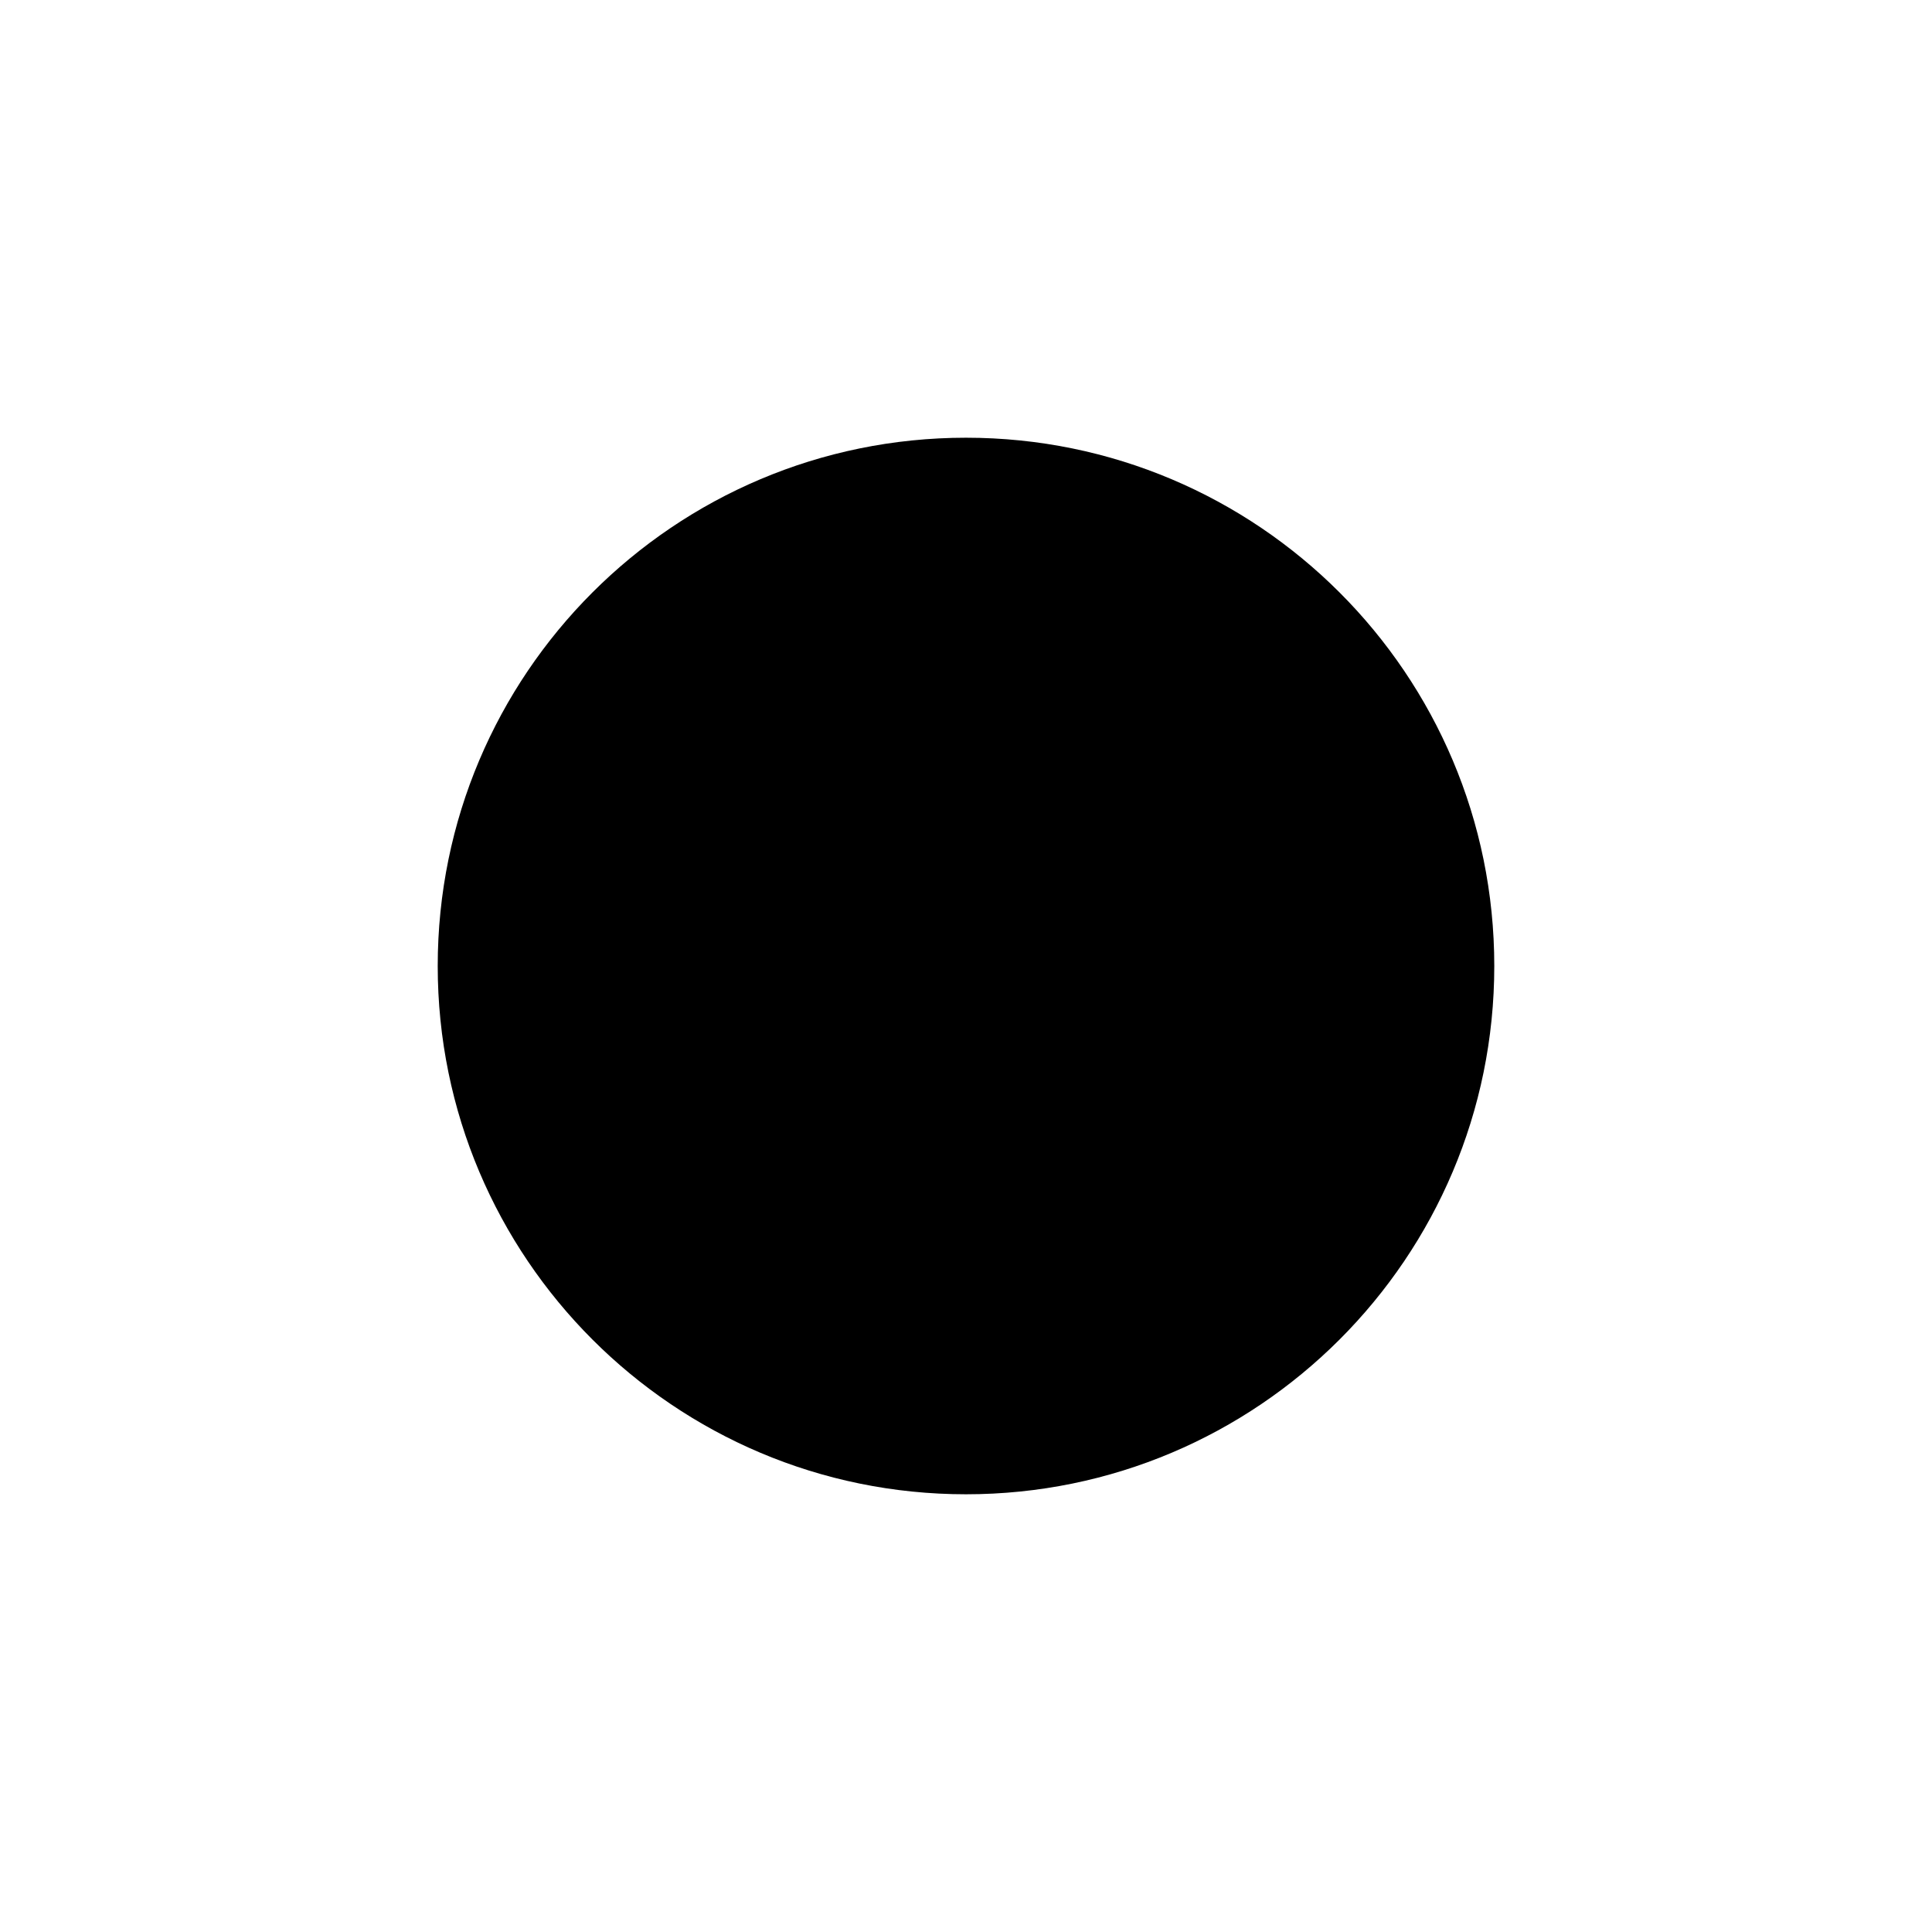
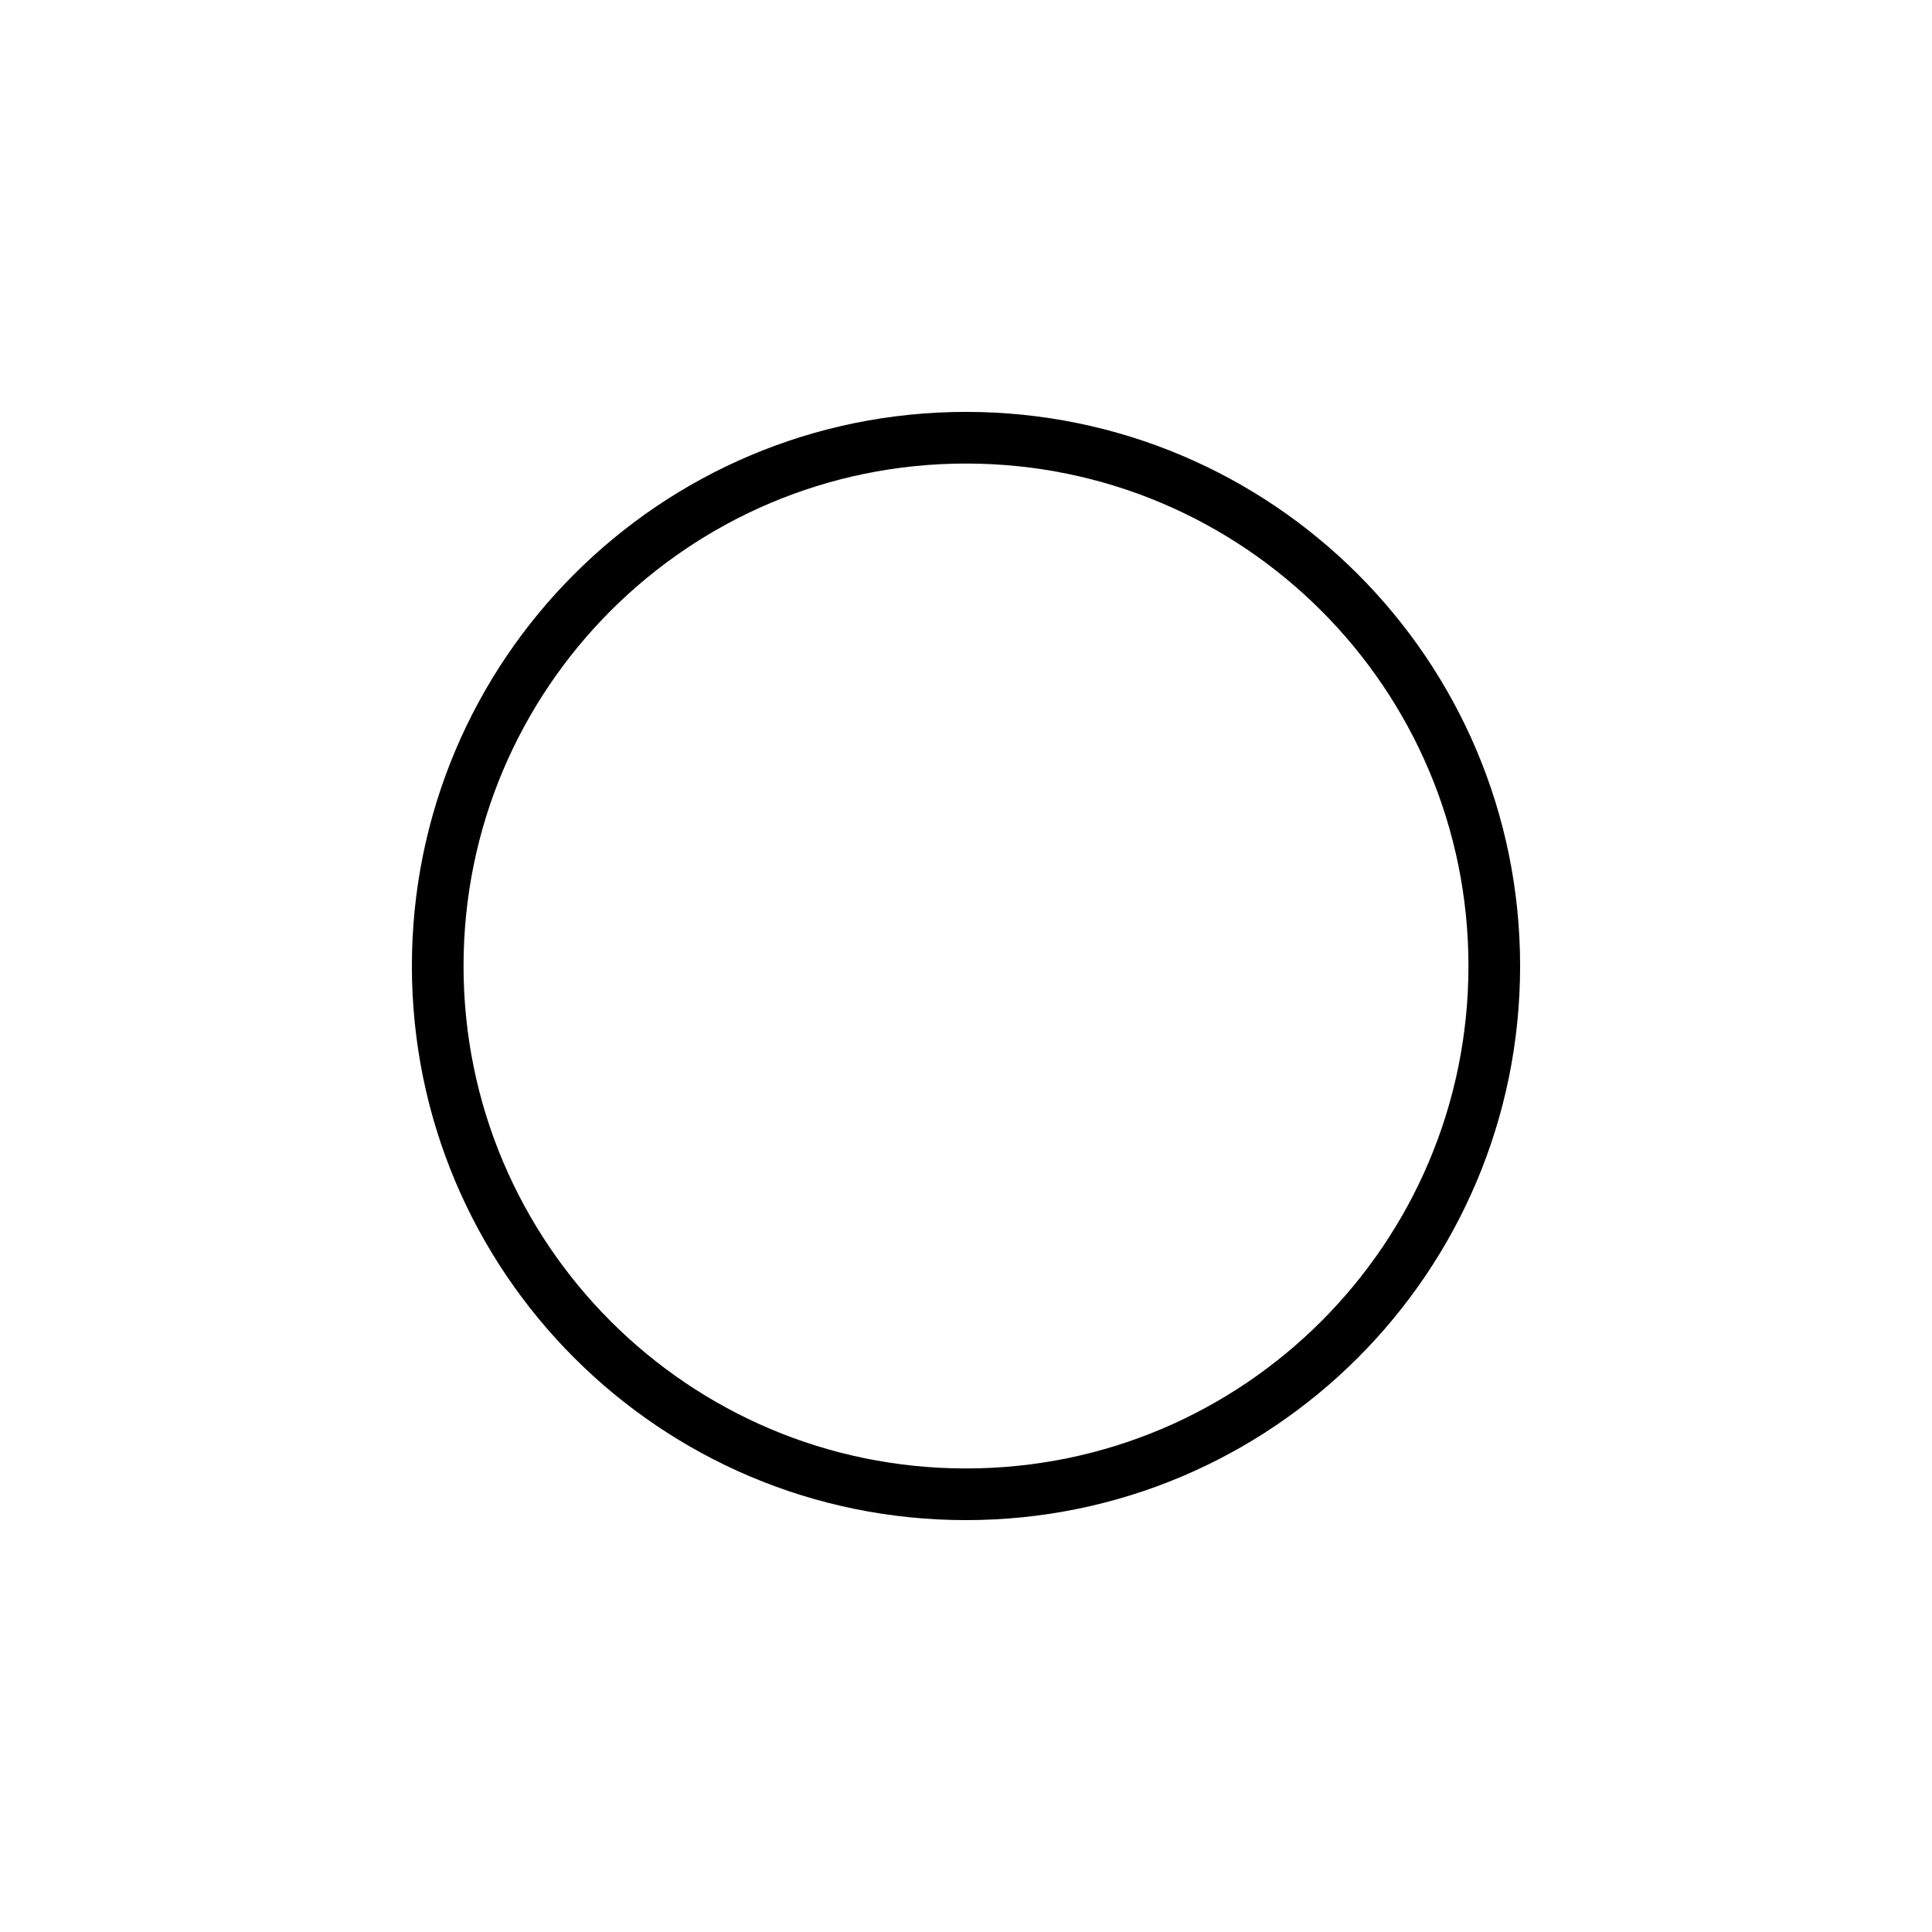
- <svg xmlns="http://www.w3.org/2000/svg" viewBox="0 0 64 64">
-   <circle cx="32" cy="32" r="17.5" />
+ <svg xmlns="http://www.w3.org/2000/svg" viewBox="0 0 512 512">
+   <g id="a" />
+   <g id="b" />
+   <g id="c" />
+   <g id="d" />
+   <g id="e" />
+   <g id="f" />
+   <g id="g" />
+   <g id="h" />
+   <g id="i" />
+   <g id="j" />
+   <g id="k" />
+   <g id="l" />
+   <g id="m" />
+   <g id="n" />
+   <g id="o" />
+   <g id="p" />
+   <g id="q" />
+   <g id="r" />
+   <g id="s" />
+   <g id="t" />
+   <g id="u" />
+   <g id="v" />
+   <g id="w" />
+   <g id="x" />
+   <g id="y" />
+   <g id="a`" />
+   <g id="aa" />
+   <g id="ab" />
+   <g id="ac" />
+   <g id="ad" />
+   <g id="ae" />
+   <g id="af" />
+   <g id="ag" />
+   <g id="ah" />
+   <g id="ai" />
+   <g id="aj" />
+   <g id="ak" />
+   <g id="al" />
+   <g id="am" />
+   <g id="an" />
+   <g id="ao" />
+   <g id="ap" />
+   <g id="aq" />
+   <g id="ar" />
+   <g id="as" />
+   <g id="at" />
+   <g id="au" />
+   <g id="av" />
+   <g id="aw" />
+   <g id="ax" />
+   <g id="ay" />
+   <g id="b`" />
+   <g id="ba" />
+   <g id="bb" />
+   <g id="bc" />
+   <g id="bd" />
+   <g id="be" />
+   <g id="bf" />
+   <g id="bg" />
+   <g id="bh" />
+   <g id="bi" />
+   <g id="bj" />
+   <g id="bk" />
+   <g id="bl" />
+   <g id="bm" />
+   <g id="bn" />
+   <g id="bo" />
+   <g id="bp" />
+   <g id="bq" />
+   <g id="br" />
+   <g id="bs" />
+   <g id="bt" />
+   <g id="bu" />
+   <g id="bv" />
+   <g id="bw" />
+   <g id="bx" />
+   <g id="by" />
+   <g id="c`" />
+   <g id="ca" />
+   <g id="cb" />
+   <g id="cc" />
+   <g id="cd" />
+   <g id="ce" />
+   <g id="cf" />
+   <g id="cg" />
+   <g id="ch" />
+   <g id="ci" />
+   <g id="cj" />
+   <g id="ck" />
+   <g id="cl" />
+   <g id="cm" />
+   <g id="cn" />
+   <g id="co" />
+   <g id="cp" />
+   <g id="cq" />
+   <g id="cr" />
+   <g id="cs" />
+   <g id="ct" />
+   <g id="cu" />
+   <g id="cv" />
+   <g id="cw" />
+   <g id="cx" />
+   <g id="cy" />
+   <g id="d`" />
+   <g id="da" />
+   <g id="db" />
+   <g id="dc" />
+   <g id="dd" />
+   <g id="de" />
+   <g id="df" />
+   <g id="dg" />
+   <g id="dh" />
+   <g id="di" />
+   <g id="dj" />
+   <g id="dk" />
+   <g id="dl" />
+   <g id="dm" />
+   <g id="dn" />
+   <g id="do" />
+   <g id="dp" />
+   <g id="dq" />
+   <g id="dr" />
+   <g id="ds" />
+   <g id="dt" />
+   <g id="du" />
+   <g id="dv" />
+   <g id="dw" />
+   <g id="dx" />
+   <g id="dy" />
+   <g id="e`" />
+   <g id="ea" />
+   <g id="eb" />
+   <g id="ec" />
+   <g id="ed" />
+   <g id="ee">
+     <circle cx="256" cy="256" r="140" style="fill:none; stroke:#000; stroke-linecap:round; stroke-linejoin:round; stroke-width:13.69px;" />
+   </g>
+   <g id="ef" />
+   <g id="eg" />
+   <g id="eh" />
+   <g id="ei" />
+   <g id="ej" />
+   <g id="ek" />
+   <g id="el" />
+   <g id="em" />
+   <g id="en" />
+   <g id="eo" />
+   <g id="ep" />
+   <g id="eq" />
+   <g id="er" />
+   <g id="es" />
+   <g id="et" />
+   <g id="eu" />
+   <g id="ev" />
+   <g id="ew" />
+   <g id="ex" />
+   <g id="ey" />
+   <g id="f`" />
+   <g id="fa" />
+   <g id="fb" />
+   <g id="fc" />
+   <g id="fd" />
+   <g id="fe" />
+   <g id="ff" />
+   <g id="fg" />
+   <g id="fh" />
+   <g id="fi" />
+   <g id="fj" />
+   <g id="fk" />
+   <g id="fl" />
+   <g id="fm" />
+   <g id="fn" />
+   <g id="fo" />
+   <g id="fp" />
+   <g id="fq" />
+   <g id="fr" />
+   <g id="fs" />
+   <g id="ft" />
+   <g id="fu" />
+   <g id="fv" />
+   <g id="fw" />
+   <g id="fx" />
+   <g id="fy" />
+   <g id="g`" />
+   <g id="ga" />
+   <g id="gb" />
+   <g id="gc" />
+   <g id="gd" />
+   <g id="ge" />
+   <g id="gf" />
+   <g id="gg" />
+   <g id="gh" />
+   <g id="gi" />
+   <g id="gj" />
+   <g id="gk" />
+   <g id="gl" />
+   <g id="gm" />
+   <g id="gn" />
+   <g id="go" />
+   <g id="gp" />
+   <g id="gq" />
+   <g id="gr" />
+   <g id="gs" />
+   <g id="gt" />
+   <g id="gu" />
+   <g id="gv" />
+   <g id="gw" />
+   <g id="gx" />
+   <g id="gy" />
+   <g id="h`" />
+   <g id="ha" />
+   <g id="hb" />
+   <g id="hc" />
+   <g id="hd" />
+   <g id="he" />
+   <g id="hf" />
+   <g id="hg" />
+   <g id="hh" />
+   <g id="hi" />
+   <g id="hj" />
+   <g id="hk" />
+   <g id="hl" />
+   <g id="hm" />
+   <g id="hn" />
+   <g id="ho" />
+   <g id="hp" />
+   <g id="hq" />
+   <g id="hr" />
+   <g id="hs" />
+   <g id="ht" />
+   <g id="hu" />
+   <g id="hv" />
+   <g id="hw" />
+   <g id="hx" />
+   <g id="hy" />
+   <g id="i`" />
+   <g id="ia" />
+   <g id="ib" />
</svg>
